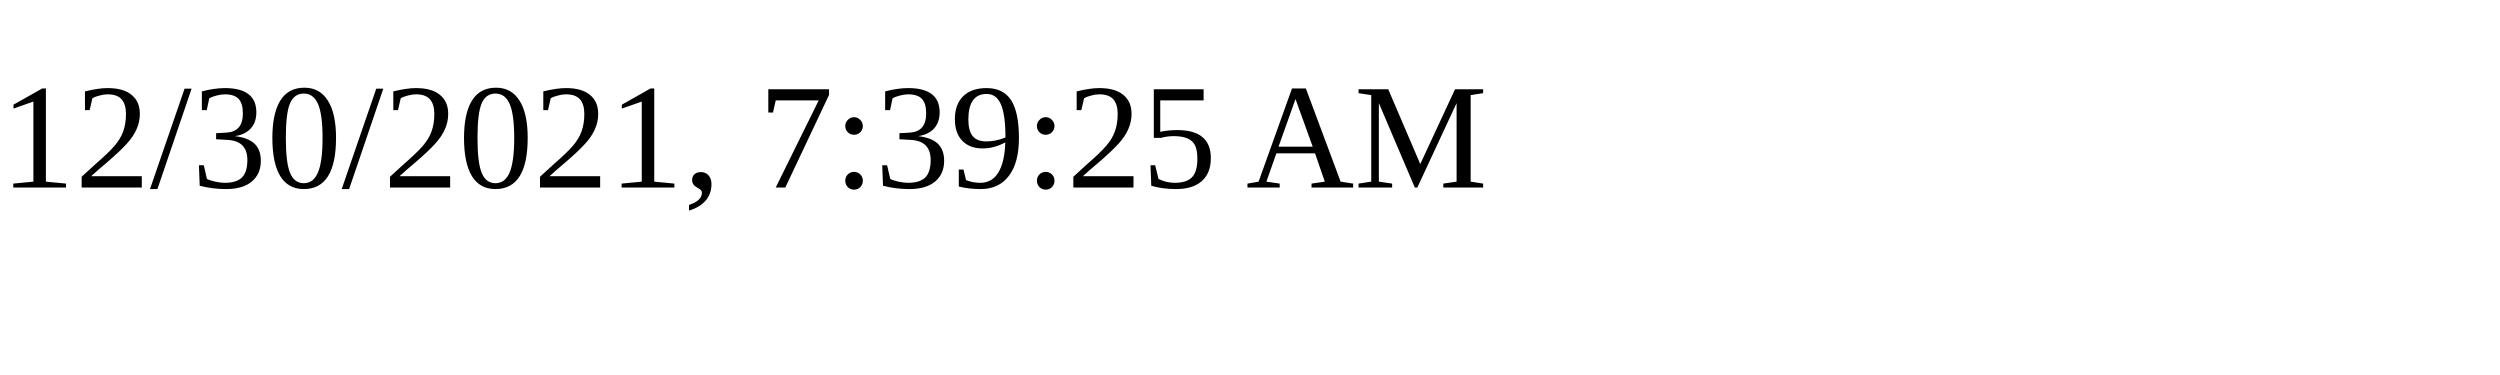
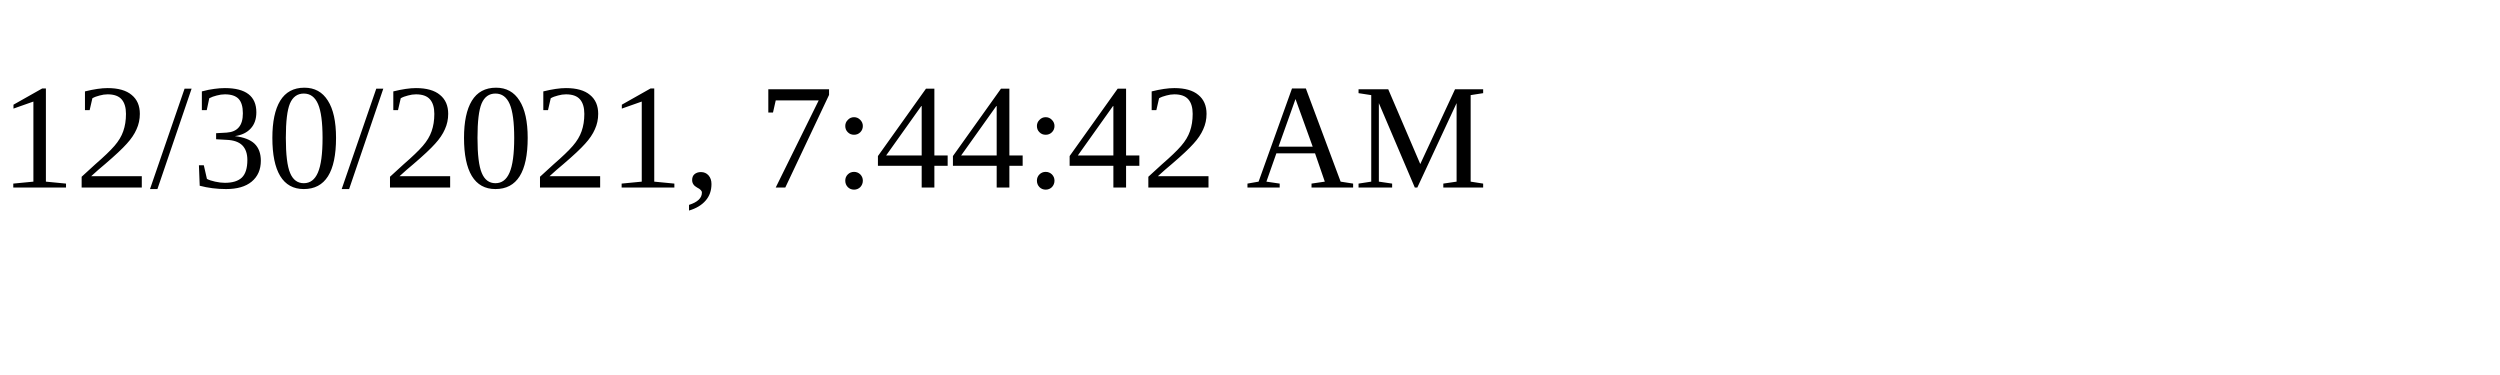
<svg xmlns="http://www.w3.org/2000/svg" height="30" width="200">
-   <text x="0" y="15">12/30/2021, 7:39:25 AM</text>
+   <text x="0" y="15">12/30/2021, 7:44:42 AM</text>
</svg>
